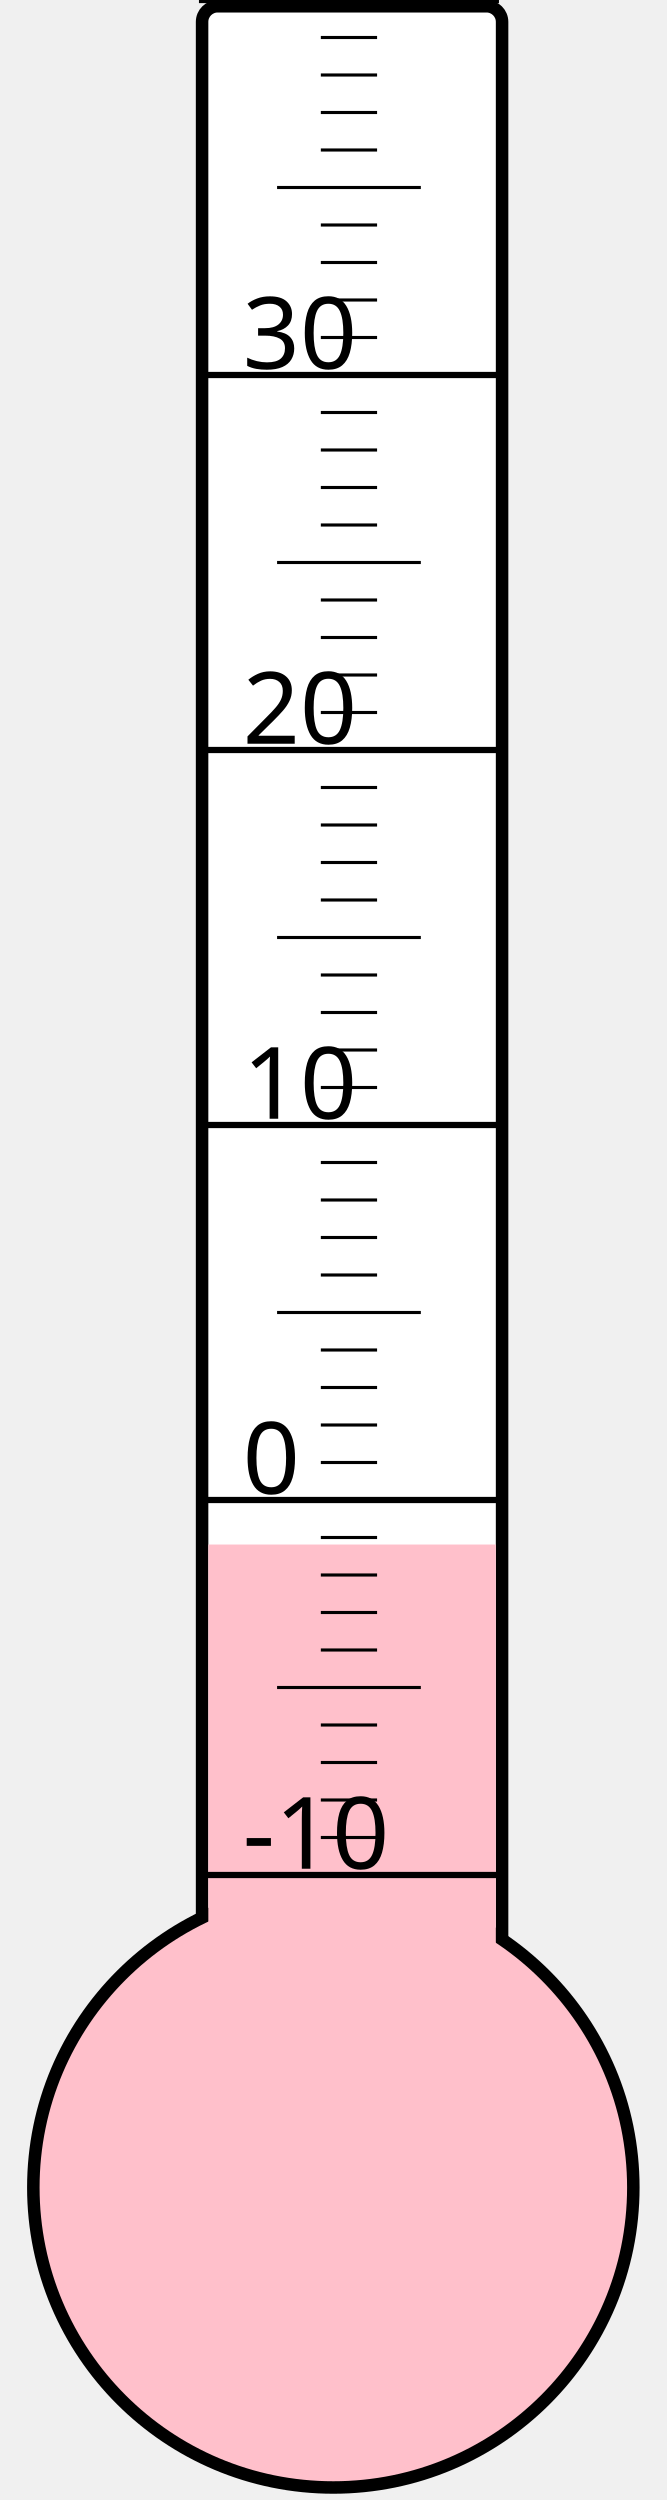
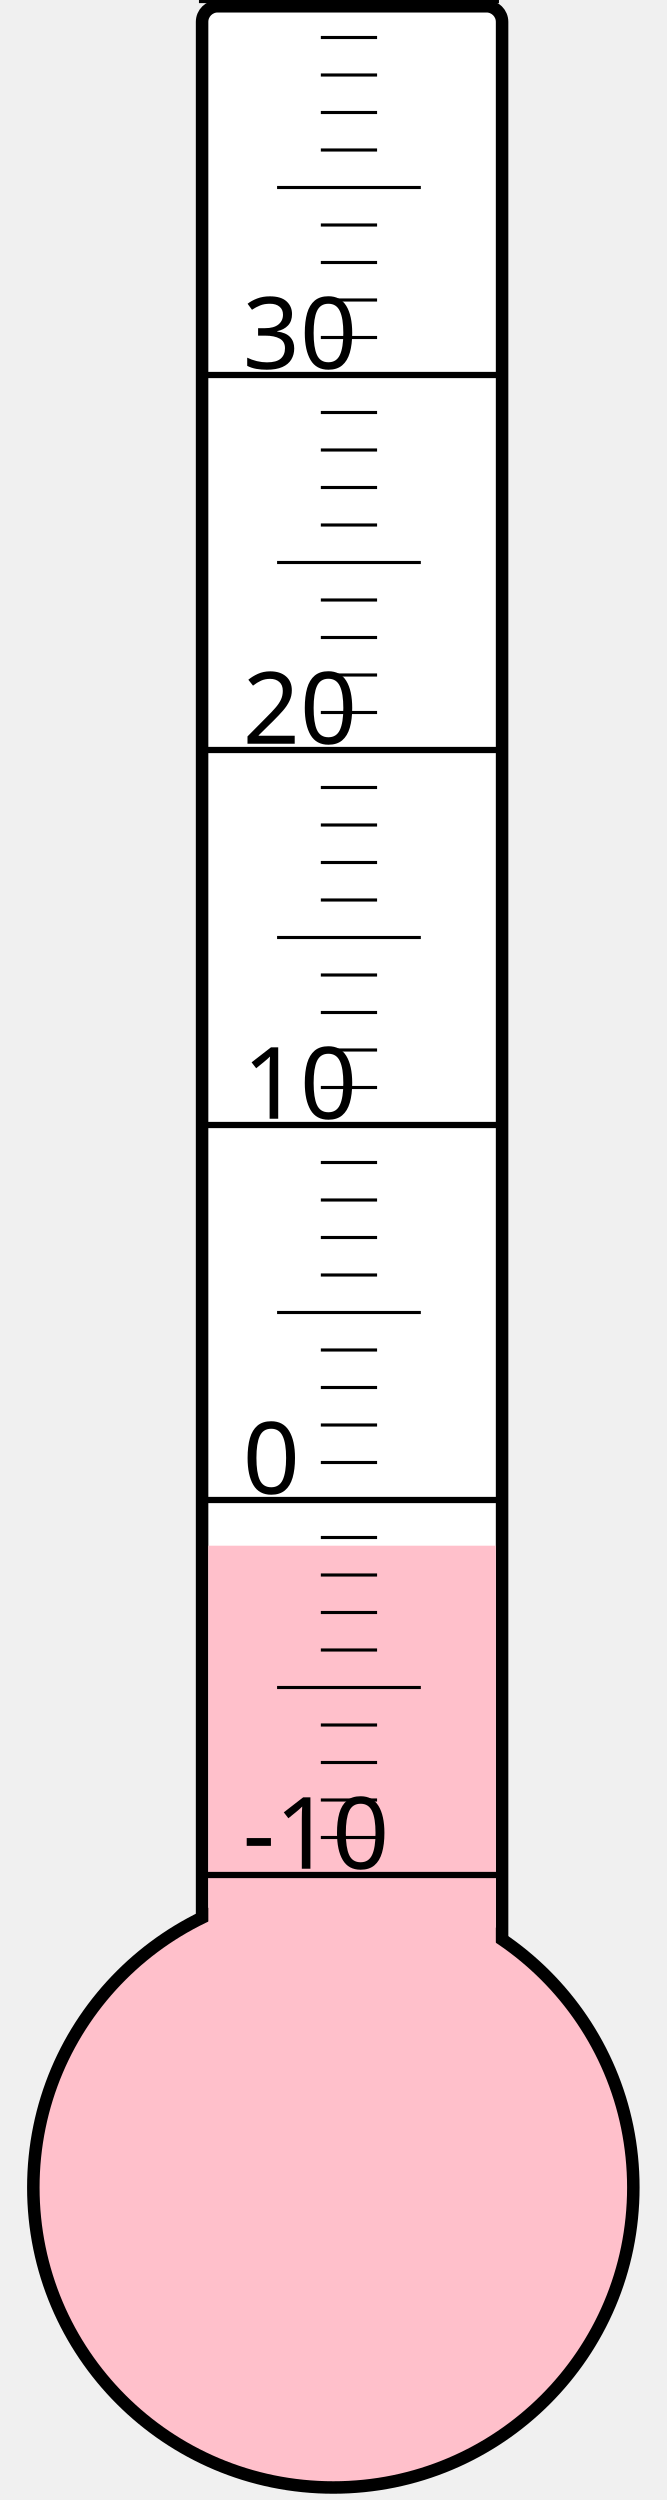
<svg xmlns="http://www.w3.org/2000/svg" width="40px" height="150px" viewBox="0 0 200 800">
  <rect width="200" height="800" x="0" y="0" style="fill: #ffffeb; fill-opacity: 0;" />
  <rect width="96" height="680" x="58" y="2" rx="5" ry="5" style="fill: white; fill-opacity: 1; stroke: black; stroke-width: 4;" />
  <circle cx="100" cy="700" r="96" style="fill: pink; stroke: black; stroke-width: 4;" />
-   <rect width="92" height="205.75" x="60" y="494.25" style="fill: pink; fill-opacity: 1; stroke-width: 0;" />
+   <rect width="92" height="205.375" x="60" y="494.625" style="fill: pink; fill-opacity: 1; stroke-width: 0;" />
  <text x="71" y="598" style="font-family: sans-serif; font-size: 24pt;">-10</text>
  <text x="71" y="478" style="font-family: sans-serif; font-size: 24pt;">0</text>
  <text x="71" y="358" style="font-family: sans-serif; font-size: 24pt;">10</text>
  <text x="71" y="238" style="font-family: sans-serif; font-size: 24pt;">20</text>
  <text x="71" y="118" style="font-family: sans-serif; font-size: 24pt;">30</text>
  <g style="stroke: black;">
    <line x1="57" y1="600" x2="153" y2="600" style="stroke-width: 2;" />
    <line x1="96" y1="588" x2="114" y2="588" style="stroke-width: 1;" />
    <line x1="96" y1="576" x2="114" y2="576" style="stroke-width: 1;" />
    <line x1="96" y1="564" x2="114" y2="564" style="stroke-width: 1;" />
    <line x1="96" y1="552" x2="114" y2="552" style="stroke-width: 1;" />
    <line x1="82" y1="540" x2="128" y2="540" style="stroke-width: 1;" />
    <line x1="96" y1="528" x2="114" y2="528" style="stroke-width: 1;" />
    <line x1="96" y1="516" x2="114" y2="516" style="stroke-width: 1;" />
    <line x1="96" y1="504" x2="114" y2="504" style="stroke-width: 1;" />
    <line x1="96" y1="492" x2="114" y2="492" style="stroke-width: 1;" />
    <line x1="57" y1="480" x2="153" y2="480" style="stroke-width: 2;" />
    <line x1="96" y1="468" x2="114" y2="468" style="stroke-width: 1;" />
    <line x1="96" y1="456" x2="114" y2="456" style="stroke-width: 1;" />
    <line x1="96" y1="444" x2="114" y2="444" style="stroke-width: 1;" />
    <line x1="96" y1="432" x2="114" y2="432" style="stroke-width: 1;" />
    <line x1="82" y1="420" x2="128" y2="420" style="stroke-width: 1;" />
    <line x1="96" y1="408" x2="114" y2="408" style="stroke-width: 1;" />
    <line x1="96" y1="396" x2="114" y2="396" style="stroke-width: 1;" />
    <line x1="96" y1="384" x2="114" y2="384" style="stroke-width: 1;" />
    <line x1="96" y1="372" x2="114" y2="372" style="stroke-width: 1;" />
    <line x1="57" y1="360" x2="153" y2="360" style="stroke-width: 2;" />
    <line x1="96" y1="348" x2="114" y2="348" style="stroke-width: 1;" />
    <line x1="96" y1="336" x2="114" y2="336" style="stroke-width: 1;" />
    <line x1="96" y1="324" x2="114" y2="324" style="stroke-width: 1;" />
    <line x1="96" y1="312" x2="114" y2="312" style="stroke-width: 1;" />
    <line x1="82" y1="300" x2="128" y2="300" style="stroke-width: 1;" />
    <line x1="96" y1="288" x2="114" y2="288" style="stroke-width: 1;" />
    <line x1="96" y1="276" x2="114" y2="276" style="stroke-width: 1;" />
    <line x1="96" y1="264" x2="114" y2="264" style="stroke-width: 1;" />
    <line x1="96" y1="252" x2="114" y2="252" style="stroke-width: 1;" />
    <line x1="57" y1="240" x2="153" y2="240" style="stroke-width: 2;" />
    <line x1="96" y1="228" x2="114" y2="228" style="stroke-width: 1;" />
    <line x1="96" y1="216" x2="114" y2="216" style="stroke-width: 1;" />
    <line x1="96" y1="204" x2="114" y2="204" style="stroke-width: 1;" />
    <line x1="96" y1="192" x2="114" y2="192" style="stroke-width: 1;" />
    <line x1="82" y1="180" x2="128" y2="180" style="stroke-width: 1;" />
    <line x1="96" y1="168" x2="114" y2="168" style="stroke-width: 1;" />
    <line x1="96" y1="156" x2="114" y2="156" style="stroke-width: 1;" />
    <line x1="96" y1="144" x2="114" y2="144" style="stroke-width: 1;" />
    <line x1="96" y1="132" x2="114" y2="132" style="stroke-width: 1;" />
    <line x1="57" y1="120" x2="153" y2="120" style="stroke-width: 2;" />
    <line x1="96" y1="108" x2="114" y2="108" style="stroke-width: 1;" />
    <line x1="96" y1="96" x2="114" y2="96" style="stroke-width: 1;" />
    <line x1="96" y1="84" x2="114" y2="84" style="stroke-width: 1;" />
    <line x1="96" y1="72" x2="114" y2="72" style="stroke-width: 1;" />
    <line x1="82" y1="60" x2="128" y2="60" style="stroke-width: 1;" />
    <line x1="96" y1="48" x2="114" y2="48" style="stroke-width: 1;" />
    <line x1="96" y1="36" x2="114" y2="36" style="stroke-width: 1;" />
    <line x1="96" y1="24" x2="114" y2="24" style="stroke-width: 1;" />
    <line x1="96" y1="12" x2="114" y2="12" style="stroke-width: 1;" />
    <line x1="57" y1="0" x2="153" y2="0" style="stroke-width: 2;" />
  </g>
</svg>
